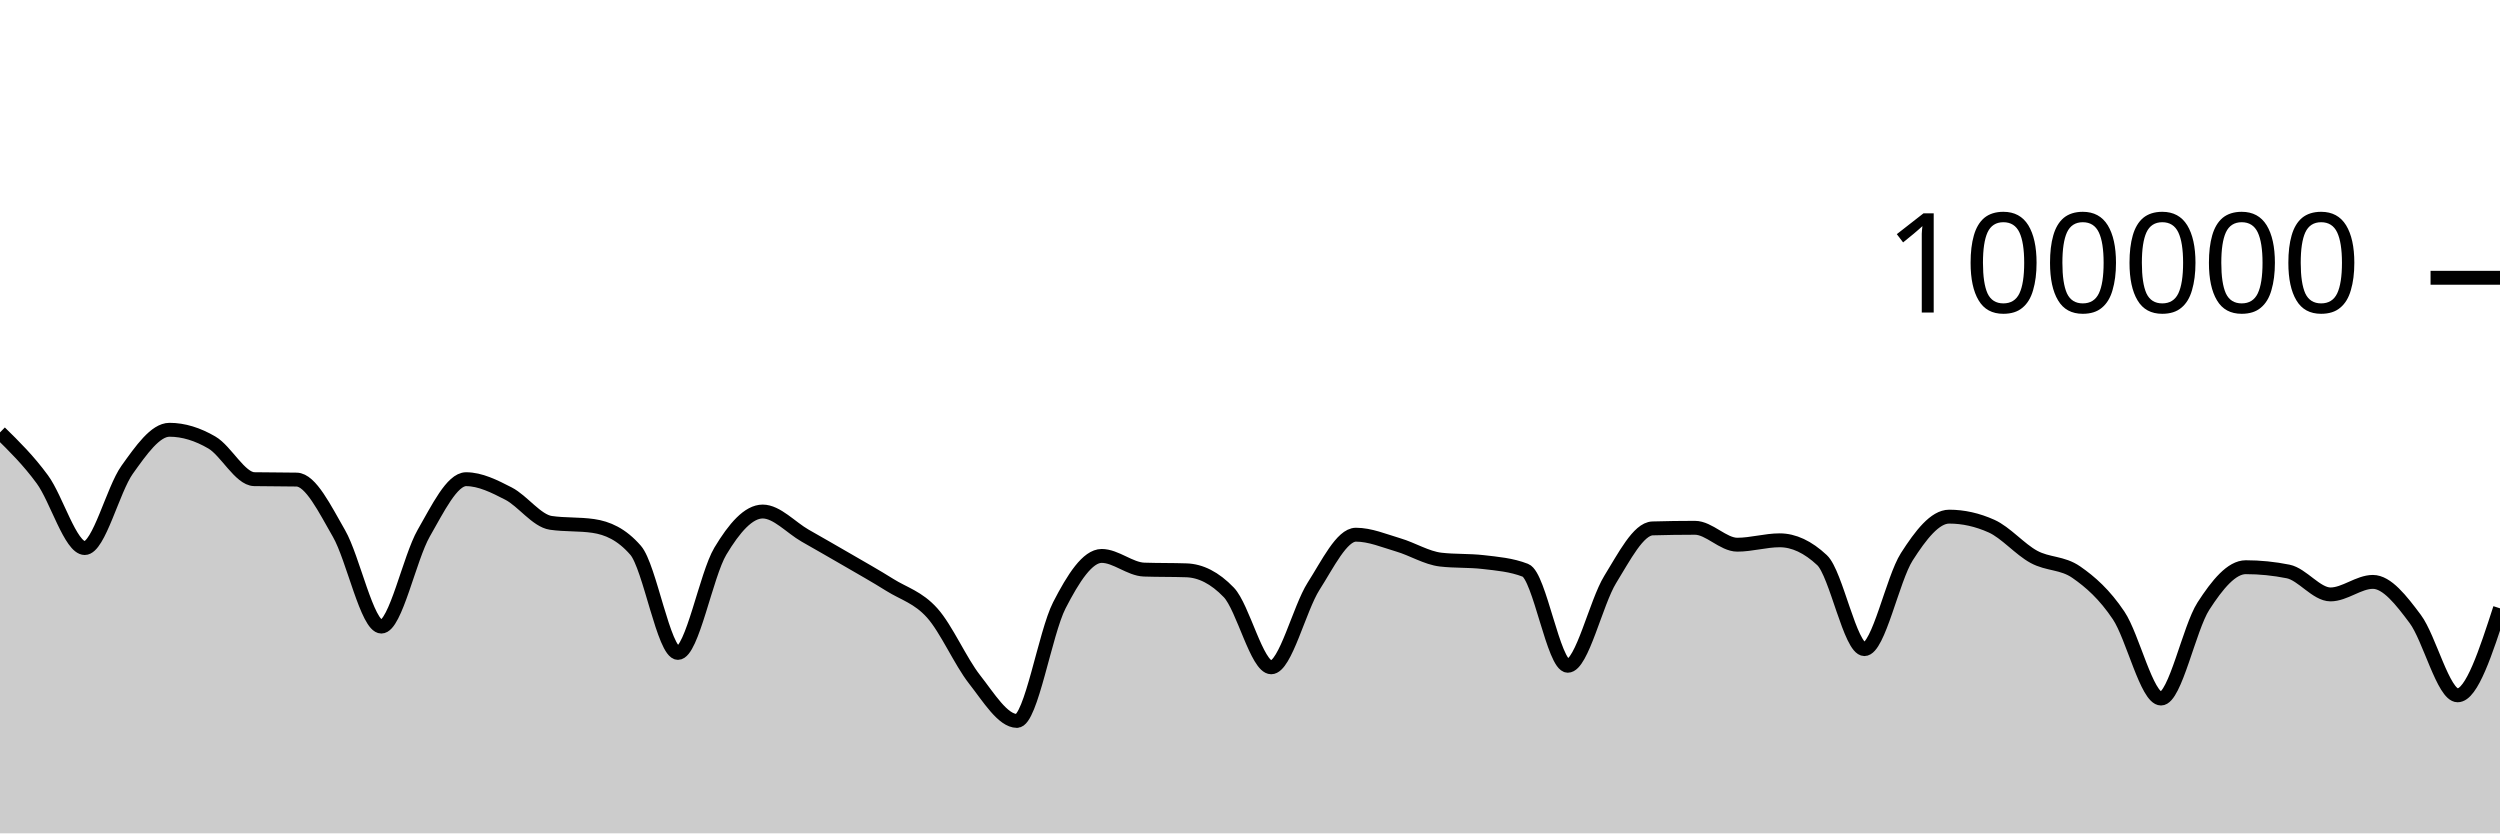
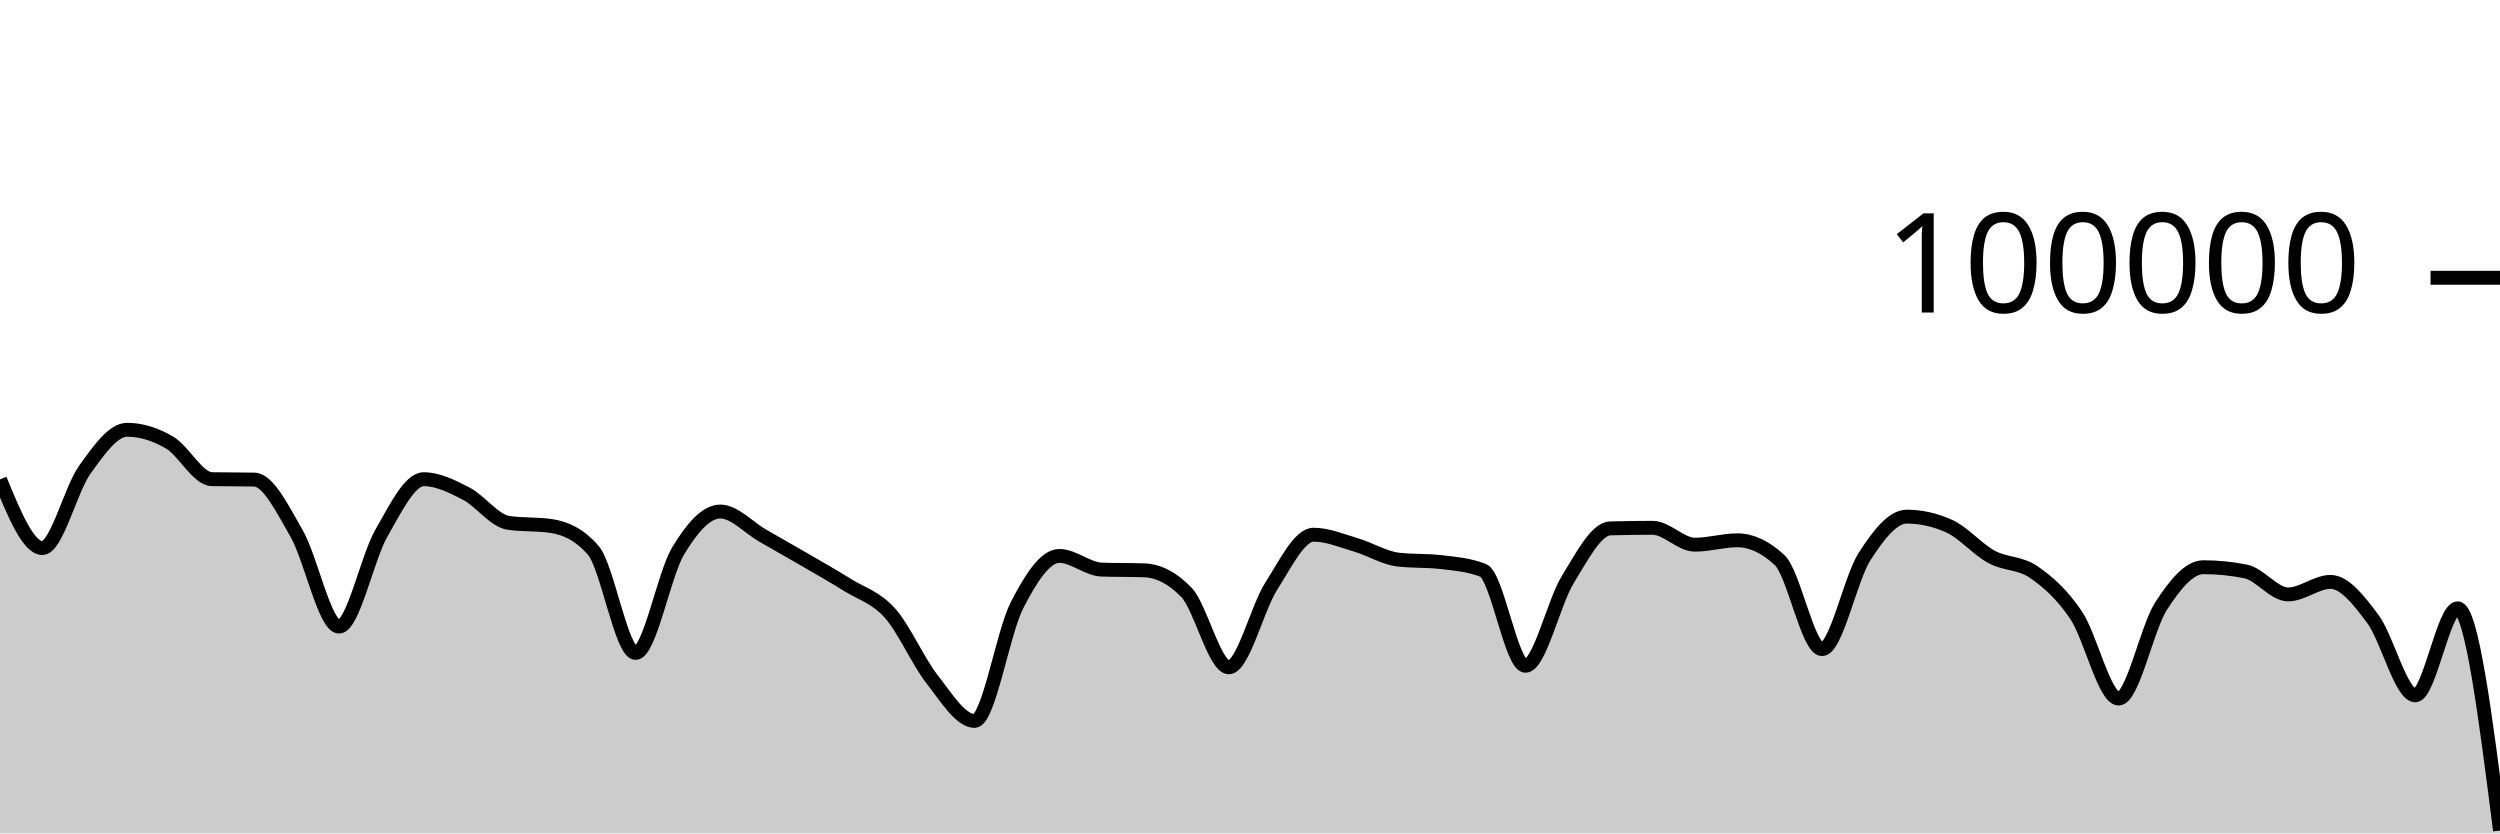
<svg xmlns="http://www.w3.org/2000/svg" viewBox="0 0 180 60">
  <g transform="translate(0,20)">
-     <path class="area" fill="rgba(0, 0, 0, 0.2)" d="M0,11.134C1.017,12.132,2.034,13.13,3.051,14.518C4.068,15.905,5.085,19.46,6.102,19.46C7.119,19.46,8.136,15.245,9.153,13.825C10.169,12.406,11.186,10.944,12.203,10.944C13.22,10.944,14.237,11.267,15.254,11.86C16.271,12.452,17.288,14.48,18.305,14.5C19.322,14.52,20.339,14.51,21.356,14.53C22.373,14.549,23.39,16.647,24.407,18.411C25.424,20.175,26.441,25.115,27.458,25.115C28.475,25.115,29.492,20.158,30.508,18.389C31.525,16.62,32.542,14.502,33.559,14.502C34.576,14.502,35.593,15.013,36.61,15.537C37.627,16.061,38.644,17.498,39.661,17.646C40.678,17.794,41.695,17.72,42.712,17.868C43.729,18.016,44.746,18.451,45.763,19.619C46.78,20.787,47.797,27.01,48.814,27.01C49.831,27.01,50.847,21.383,51.864,19.686C52.881,17.99,53.898,16.83,54.915,16.83C55.932,16.83,56.949,17.983,57.966,18.564C58.983,19.145,60,19.723,61.017,20.315C62.034,20.906,63.051,21.477,64.068,22.114C65.085,22.751,66.102,23.001,67.119,24.135C68.136,25.269,69.153,27.623,70.169,28.918C71.186,30.214,72.203,31.906,73.22,31.906C74.237,31.906,75.254,25.563,76.271,23.584C77.288,21.604,78.305,20.027,79.322,20.027C80.339,20.027,81.356,20.976,82.373,21.011C83.39,21.046,84.407,21.028,85.424,21.063C86.441,21.098,87.458,21.593,88.475,22.653C89.492,23.713,90.508,28.046,91.525,28.046C92.542,28.046,93.559,23.804,94.576,22.212C95.593,20.621,96.61,18.498,97.627,18.498C98.644,18.498,99.661,18.934,100.678,19.234C101.695,19.533,102.712,20.175,103.729,20.292C104.746,20.41,105.763,20.351,106.78,20.468C107.797,20.586,108.814,20.666,109.831,21.061C110.847,21.456,111.864,27.936,112.881,27.936C113.898,27.936,114.915,23.374,115.932,21.725C116.949,20.077,117.966,18.075,118.983,18.045C120,18.016,121.017,18.001,122.034,18.001C123.051,18.001,124.068,19.218,125.085,19.218C126.102,19.218,127.119,18.902,128.136,18.902C129.153,18.902,130.169,19.378,131.186,20.33C132.203,21.282,133.22,26.737,134.237,26.737C135.254,26.737,136.271,21.679,137.288,20.09C138.305,18.5,139.322,17.198,140.339,17.198C141.356,17.198,142.373,17.425,143.39,17.881C144.407,18.337,145.424,19.542,146.441,20.094C147.458,20.647,148.475,20.492,149.492,21.195C150.508,21.898,151.525,22.796,152.542,24.313C153.559,25.83,154.576,30.296,155.593,30.296C156.61,30.296,157.627,25.218,158.644,23.642C159.661,22.066,160.678,20.839,161.695,20.839C162.712,20.839,163.729,20.942,164.746,21.146C165.763,21.351,166.78,22.798,167.797,22.798C168.814,22.798,169.831,21.896,170.847,21.896C171.864,21.896,172.881,23.206,173.898,24.567C174.915,25.928,175.932,30.063,176.949,30.063C177.966,30.063,178.983,26.931,180,23.799L180,40C178.983,40,177.966,40,176.949,40C175.932,40,174.915,40,173.898,40C172.881,40,171.864,40,170.847,40C169.831,40,168.814,40,167.797,40C166.78,40,165.763,40,164.746,40C163.729,40,162.712,40,161.695,40C160.678,40,159.661,40,158.644,40C157.627,40,156.61,40,155.593,40C154.576,40,153.559,40,152.542,40C151.525,40,150.508,40,149.492,40C148.475,40,147.458,40,146.441,40C145.424,40,144.407,40,143.39,40C142.373,40,141.356,40,140.339,40C139.322,40,138.305,40,137.288,40C136.271,40,135.254,40,134.237,40C133.22,40,132.203,40,131.186,40C130.169,40,129.153,40,128.136,40C127.119,40,126.102,40,125.085,40C124.068,40,123.051,40,122.034,40C121.017,40,120,40,118.983,40C117.966,40,116.949,40,115.932,40C114.915,40,113.898,40,112.881,40C111.864,40,110.847,40,109.831,40C108.814,40,107.797,40,106.78,40C105.763,40,104.746,40,103.729,40C102.712,40,101.695,40,100.678,40C99.661,40,98.644,40,97.627,40C96.61,40,95.593,40,94.576,40C93.559,40,92.542,40,91.525,40C90.508,40,89.492,40,88.475,40C87.458,40,86.441,40,85.424,40C84.407,40,83.39,40,82.373,40C81.356,40,80.339,40,79.322,40C78.305,40,77.288,40,76.271,40C75.254,40,74.237,40,73.22,40C72.203,40,71.186,40,70.169,40C69.153,40,68.136,40,67.119,40C66.102,40,65.085,40,64.068,40C63.051,40,62.034,40,61.017,40C60,40,58.983,40,57.966,40C56.949,40,55.932,40,54.915,40C53.898,40,52.881,40,51.864,40C50.847,40,49.831,40,48.814,40C47.797,40,46.78,40,45.763,40C44.746,40,43.729,40,42.712,40C41.695,40,40.678,40,39.661,40C38.644,40,37.627,40,36.61,40C35.593,40,34.576,40,33.559,40C32.542,40,31.525,40,30.508,40C29.492,40,28.475,40,27.458,40C26.441,40,25.424,40,24.407,40C23.39,40,22.373,40,21.356,40C20.339,40,19.322,40,18.305,40C17.288,40,16.271,40,15.254,40C14.237,40,13.22,40,12.203,40C11.186,40,10.169,40,9.153,40C8.136,40,7.119,40,6.102,40C5.085,40,4.068,40,3.051,40C2.034,40,1.017,40,0,40Z" />
-     <path class="line" stroke="black" fill="none" d="M0,11.134C1.017,12.132,2.034,13.13,3.051,14.518C4.068,15.905,5.085,19.46,6.102,19.46C7.119,19.46,8.136,15.245,9.153,13.825C10.169,12.406,11.186,10.944,12.203,10.944C13.22,10.944,14.237,11.267,15.254,11.86C16.271,12.452,17.288,14.48,18.305,14.5C19.322,14.52,20.339,14.51,21.356,14.53C22.373,14.549,23.39,16.647,24.407,18.411C25.424,20.175,26.441,25.115,27.458,25.115C28.475,25.115,29.492,20.158,30.508,18.389C31.525,16.62,32.542,14.502,33.559,14.502C34.576,14.502,35.593,15.013,36.61,15.537C37.627,16.061,38.644,17.498,39.661,17.646C40.678,17.794,41.695,17.72,42.712,17.868C43.729,18.016,44.746,18.451,45.763,19.619C46.78,20.787,47.797,27.01,48.814,27.01C49.831,27.01,50.847,21.383,51.864,19.686C52.881,17.99,53.898,16.83,54.915,16.83C55.932,16.83,56.949,17.983,57.966,18.564C58.983,19.145,60,19.723,61.017,20.315C62.034,20.906,63.051,21.477,64.068,22.114C65.085,22.751,66.102,23.001,67.119,24.135C68.136,25.269,69.153,27.623,70.169,28.918C71.186,30.214,72.203,31.906,73.22,31.906C74.237,31.906,75.254,25.563,76.271,23.584C77.288,21.604,78.305,20.027,79.322,20.027C80.339,20.027,81.356,20.976,82.373,21.011C83.39,21.046,84.407,21.028,85.424,21.063C86.441,21.098,87.458,21.593,88.475,22.653C89.492,23.713,90.508,28.046,91.525,28.046C92.542,28.046,93.559,23.804,94.576,22.212C95.593,20.621,96.61,18.498,97.627,18.498C98.644,18.498,99.661,18.934,100.678,19.234C101.695,19.533,102.712,20.175,103.729,20.292C104.746,20.41,105.763,20.351,106.78,20.468C107.797,20.586,108.814,20.666,109.831,21.061C110.847,21.456,111.864,27.936,112.881,27.936C113.898,27.936,114.915,23.374,115.932,21.725C116.949,20.077,117.966,18.075,118.983,18.045C120,18.016,121.017,18.001,122.034,18.001C123.051,18.001,124.068,19.218,125.085,19.218C126.102,19.218,127.119,18.902,128.136,18.902C129.153,18.902,130.169,19.378,131.186,20.33C132.203,21.282,133.22,26.737,134.237,26.737C135.254,26.737,136.271,21.679,137.288,20.09C138.305,18.5,139.322,17.198,140.339,17.198C141.356,17.198,142.373,17.425,143.39,17.881C144.407,18.337,145.424,19.542,146.441,20.094C147.458,20.647,148.475,20.492,149.492,21.195C150.508,21.898,151.525,22.796,152.542,24.313C153.559,25.83,154.576,30.296,155.593,30.296C156.61,30.296,157.627,25.218,158.644,23.642C159.661,22.066,160.678,20.839,161.695,20.839C162.712,20.839,163.729,20.942,164.746,21.146C165.763,21.351,166.78,22.798,167.797,22.798C168.814,22.798,169.831,21.896,170.847,21.896C171.864,21.896,172.881,23.206,173.898,24.567C174.915,25.928,175.932,30.063,176.949,30.063C177.966,30.063,178.983,26.931,180,23.799" />
+     <path class="area" fill="rgba(0, 0, 0, 0.2)" d="M0,14.518C1.017,16.989,2.034,19.46,3.051,19.46C4.068,19.46,5.085,15.245,6.102,13.825C7.119,12.406,8.136,10.944,9.153,10.944C10.169,10.944,11.186,11.267,12.203,11.86C13.22,12.452,14.237,14.48,15.254,14.5C16.271,14.52,17.288,14.51,18.305,14.53C19.322,14.549,20.339,16.647,21.356,18.411C22.373,20.175,23.39,25.115,24.407,25.115C25.424,25.115,26.441,20.158,27.458,18.389C28.475,16.62,29.492,14.502,30.508,14.502C31.525,14.502,32.542,15.013,33.559,15.537C34.576,16.061,35.593,17.498,36.61,17.646C37.627,17.794,38.644,17.72,39.661,17.868C40.678,18.016,41.695,18.451,42.712,19.619C43.729,20.787,44.746,27.01,45.763,27.01C46.78,27.01,47.797,21.383,48.814,19.686C49.831,17.99,50.847,16.83,51.864,16.83C52.881,16.83,53.898,17.983,54.915,18.564C55.932,19.145,56.949,19.723,57.966,20.314C58.983,20.906,60,21.478,61.017,22.114C62.034,22.751,63.051,23.001,64.068,24.135C65.085,25.269,66.102,27.623,67.119,28.918C68.136,30.214,69.153,31.906,70.169,31.906C71.186,31.906,72.203,25.563,73.22,23.584C74.237,21.604,75.254,20.027,76.271,20.027C77.288,20.027,78.305,20.976,79.322,21.011C80.339,21.046,81.356,21.028,82.373,21.063C83.39,21.098,84.407,21.593,85.424,22.653C86.441,23.713,87.458,28.046,88.475,28.046C89.492,28.046,90.508,23.804,91.525,22.212C92.542,20.621,93.559,18.498,94.576,18.498C95.593,18.498,96.61,18.934,97.627,19.234C98.644,19.533,99.661,20.175,100.678,20.292C101.695,20.41,102.712,20.351,103.729,20.468C104.746,20.586,105.763,20.666,106.78,21.061C107.797,21.456,108.814,27.936,109.831,27.936C110.847,27.936,111.864,23.374,112.881,21.725C113.898,20.077,114.915,18.075,115.932,18.045C116.949,18.016,117.966,18.001,118.983,18.001C120,18.001,121.017,19.218,122.034,19.218C123.051,19.218,124.068,18.902,125.085,18.902C126.102,18.902,127.119,19.378,128.136,20.33C129.153,21.281,130.169,26.737,131.186,26.737C132.203,26.737,133.22,21.679,134.237,20.09C135.254,18.5,136.271,17.198,137.288,17.198C138.305,17.198,139.322,17.425,140.339,17.881C141.356,18.337,142.373,19.542,143.39,20.094C144.407,20.647,145.424,20.492,146.441,21.195C147.458,21.898,148.475,22.796,149.492,24.313C150.508,25.83,151.525,30.296,152.542,30.296C153.559,30.296,154.576,25.218,155.593,23.642C156.61,22.066,157.627,20.839,158.644,20.839C159.661,20.839,160.678,20.942,161.695,21.146C162.712,21.351,163.729,22.798,164.746,22.798C165.763,22.798,166.78,21.896,167.797,21.896C168.814,21.896,169.831,23.206,170.847,24.567C171.864,25.928,172.881,30.063,173.898,30.063C174.915,30.063,175.932,23.799,176.949,23.799C177.966,23.799,178.983,31.797,180,39.796L180,40C178.983,40,177.966,40,176.949,40C175.932,40,174.915,40,173.898,40C172.881,40,171.864,40,170.847,40C169.831,40,168.814,40,167.797,40C166.78,40,165.763,40,164.746,40C163.729,40,162.712,40,161.695,40C160.678,40,159.661,40,158.644,40C157.627,40,156.61,40,155.593,40C154.576,40,153.559,40,152.542,40C151.525,40,150.508,40,149.492,40C148.475,40,147.458,40,146.441,40C145.424,40,144.407,40,143.39,40C142.373,40,141.356,40,140.339,40C139.322,40,138.305,40,137.288,40C136.271,40,135.254,40,134.237,40C133.22,40,132.203,40,131.186,40C130.169,40,129.153,40,128.136,40C127.119,40,126.102,40,125.085,40C124.068,40,123.051,40,122.034,40C121.017,40,120,40,118.983,40C117.966,40,116.949,40,115.932,40C114.915,40,113.898,40,112.881,40C111.864,40,110.847,40,109.831,40C108.814,40,107.797,40,106.78,40C105.763,40,104.746,40,103.729,40C102.712,40,101.695,40,100.678,40C99.661,40,98.644,40,97.627,40C96.61,40,95.593,40,94.576,40C93.559,40,92.542,40,91.525,40C90.508,40,89.492,40,88.475,40C87.458,40,86.441,40,85.424,40C84.407,40,83.39,40,82.373,40C81.356,40,80.339,40,79.322,40C78.305,40,77.288,40,76.271,40C75.254,40,74.237,40,73.22,40C72.203,40,71.186,40,70.169,40C69.153,40,68.136,40,67.119,40C66.102,40,65.085,40,64.068,40C63.051,40,62.034,40,61.017,40C60,40,58.983,40,57.966,40C56.949,40,55.932,40,54.915,40C53.898,40,52.881,40,51.864,40C50.847,40,49.831,40,48.814,40C47.797,40,46.78,40,45.763,40C44.746,40,43.729,40,42.712,40C41.695,40,40.678,40,39.661,40C38.644,40,37.627,40,36.61,40C35.593,40,34.576,40,33.559,40C32.542,40,31.525,40,30.508,40C29.492,40,28.475,40,27.458,40C26.441,40,25.424,40,24.407,40C23.39,40,22.373,40,21.356,40C20.339,40,19.322,40,18.305,40C17.288,40,16.271,40,15.254,40C14.237,40,13.22,40,12.203,40C11.186,40,10.169,40,9.153,40C8.136,40,7.119,40,6.102,40C5.085,40,4.068,40,3.051,40C2.034,40,1.017,40,0,40Z" />
+     <path class="line" stroke="black" fill="none" d="M0,14.518C1.017,16.989,2.034,19.46,3.051,19.46C4.068,19.46,5.085,15.245,6.102,13.825C7.119,12.406,8.136,10.944,9.153,10.944C10.169,10.944,11.186,11.267,12.203,11.86C13.22,12.452,14.237,14.48,15.254,14.5C16.271,14.52,17.288,14.51,18.305,14.53C19.322,14.549,20.339,16.647,21.356,18.411C22.373,20.175,23.39,25.115,24.407,25.115C25.424,25.115,26.441,20.158,27.458,18.389C28.475,16.62,29.492,14.502,30.508,14.502C31.525,14.502,32.542,15.013,33.559,15.537C34.576,16.061,35.593,17.498,36.61,17.646C37.627,17.794,38.644,17.72,39.661,17.868C40.678,18.016,41.695,18.451,42.712,19.619C43.729,20.787,44.746,27.01,45.763,27.01C46.78,27.01,47.797,21.383,48.814,19.686C49.831,17.99,50.847,16.83,51.864,16.83C52.881,16.83,53.898,17.983,54.915,18.564C55.932,19.145,56.949,19.723,57.966,20.314C58.983,20.906,60,21.478,61.017,22.114C62.034,22.751,63.051,23.001,64.068,24.135C65.085,25.269,66.102,27.623,67.119,28.918C68.136,30.214,69.153,31.906,70.169,31.906C71.186,31.906,72.203,25.563,73.22,23.584C74.237,21.604,75.254,20.027,76.271,20.027C77.288,20.027,78.305,20.976,79.322,21.011C80.339,21.046,81.356,21.028,82.373,21.063C83.39,21.098,84.407,21.593,85.424,22.653C86.441,23.713,87.458,28.046,88.475,28.046C89.492,28.046,90.508,23.804,91.525,22.212C92.542,20.621,93.559,18.498,94.576,18.498C95.593,18.498,96.61,18.934,97.627,19.234C98.644,19.533,99.661,20.175,100.678,20.292C101.695,20.41,102.712,20.351,103.729,20.468C104.746,20.586,105.763,20.666,106.78,21.061C107.797,21.456,108.814,27.936,109.831,27.936C110.847,27.936,111.864,23.374,112.881,21.725C113.898,20.077,114.915,18.075,115.932,18.045C116.949,18.016,117.966,18.001,118.983,18.001C120,18.001,121.017,19.218,122.034,19.218C123.051,19.218,124.068,18.902,125.085,18.902C126.102,18.902,127.119,19.378,128.136,20.33C129.153,21.281,130.169,26.737,131.186,26.737C132.203,26.737,133.22,21.679,134.237,20.09C135.254,18.5,136.271,17.198,137.288,17.198C138.305,17.198,139.322,17.425,140.339,17.881C141.356,18.337,142.373,19.542,143.39,20.094C144.407,20.647,145.424,20.492,146.441,21.195C147.458,21.898,148.475,22.796,149.492,24.313C150.508,25.83,151.525,30.296,152.542,30.296C153.559,30.296,154.576,25.218,155.593,23.642C156.61,22.066,157.627,20.839,158.644,20.839C159.661,20.839,160.678,20.942,161.695,21.146C162.712,21.351,163.729,22.798,164.746,22.798C165.763,22.798,166.78,21.896,167.797,21.896C168.814,21.896,169.831,23.206,170.847,24.567C171.864,25.928,172.881,30.063,173.898,30.063C174.915,30.063,175.932,23.799,176.949,23.799C177.966,23.799,178.983,31.797,180,39.796" />
    <path class="axis-ceiling" stroke-width="1" stroke="black" fill="none" d="M175,0L180,0" />
    <text class="axis-ceiling-label" font-family="sans-serif" text-anchor="end" font-size="10px" x="170" y="2.5">100000</text>
  </g>
</svg>
